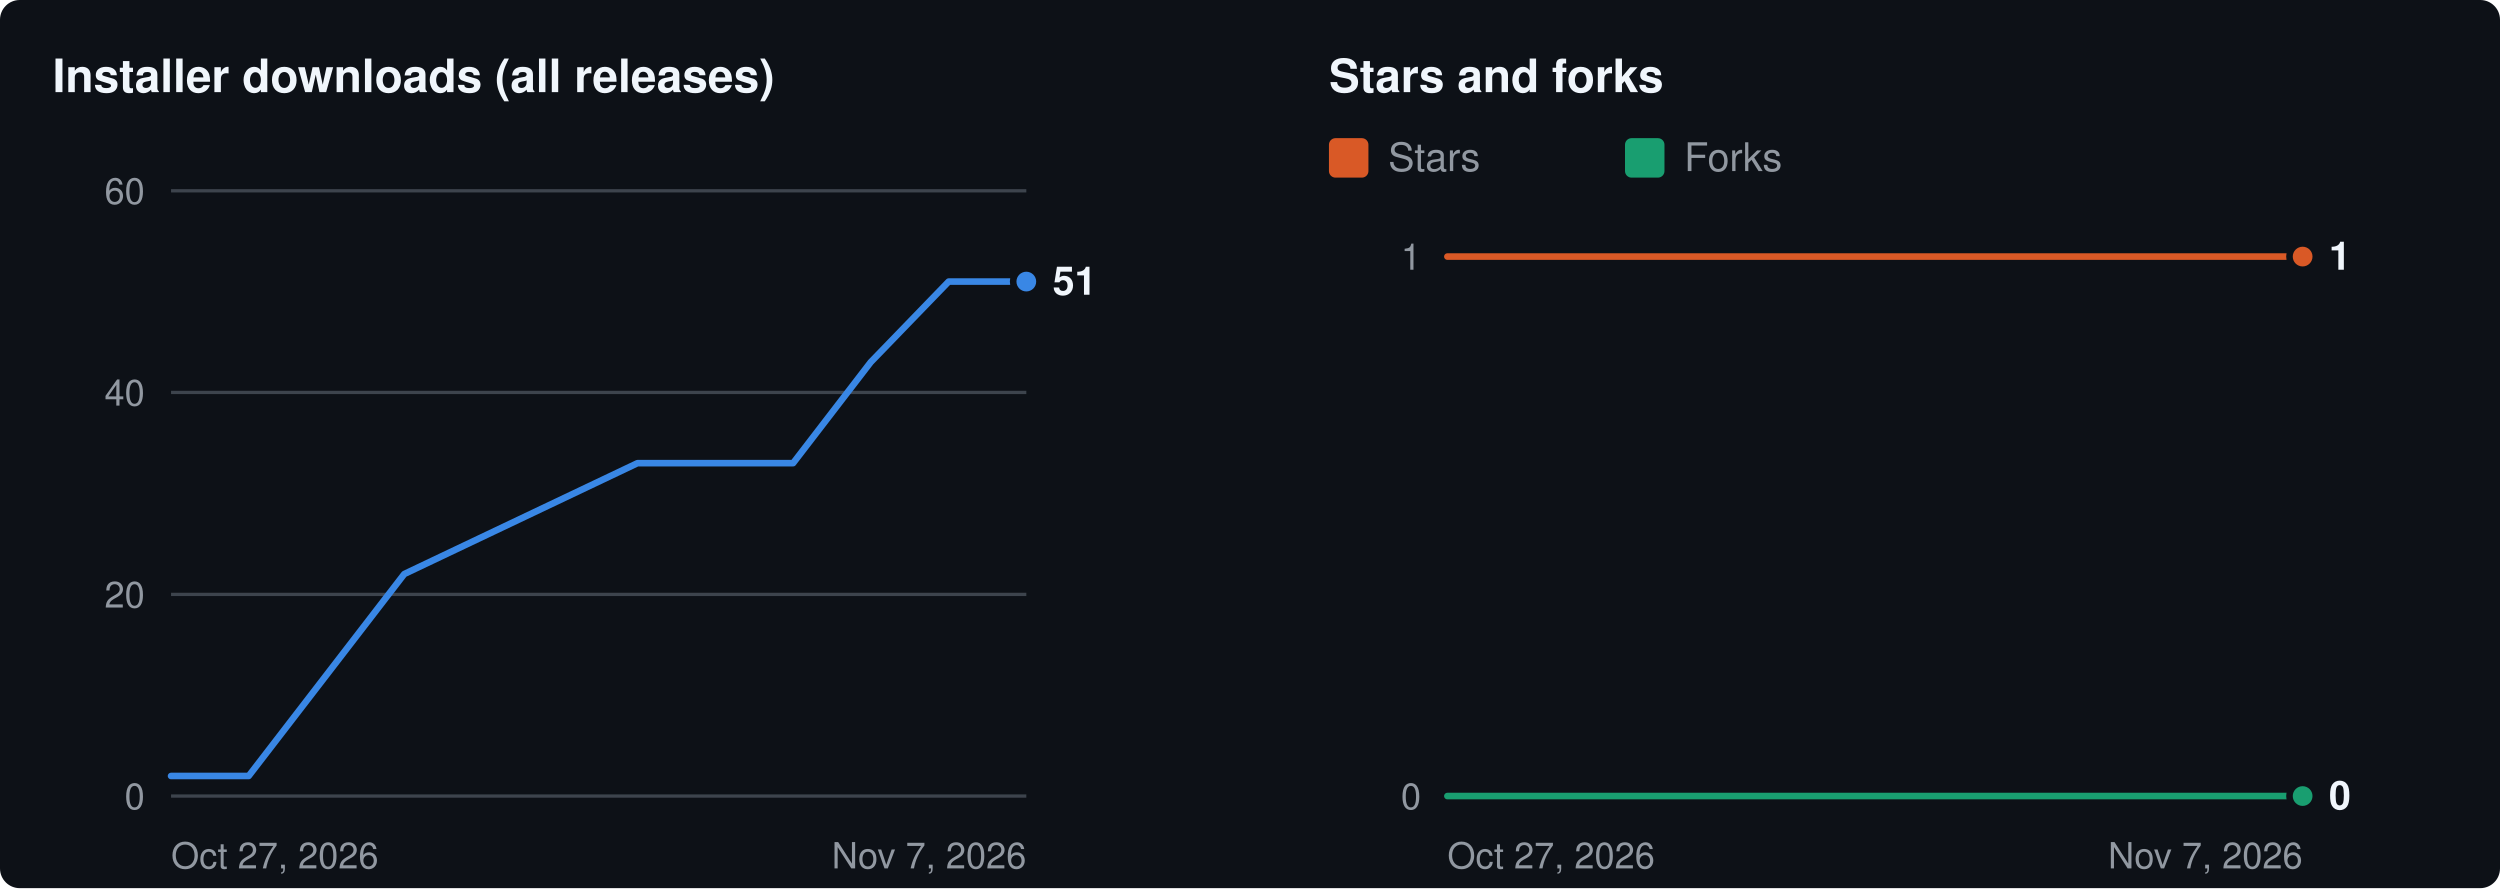
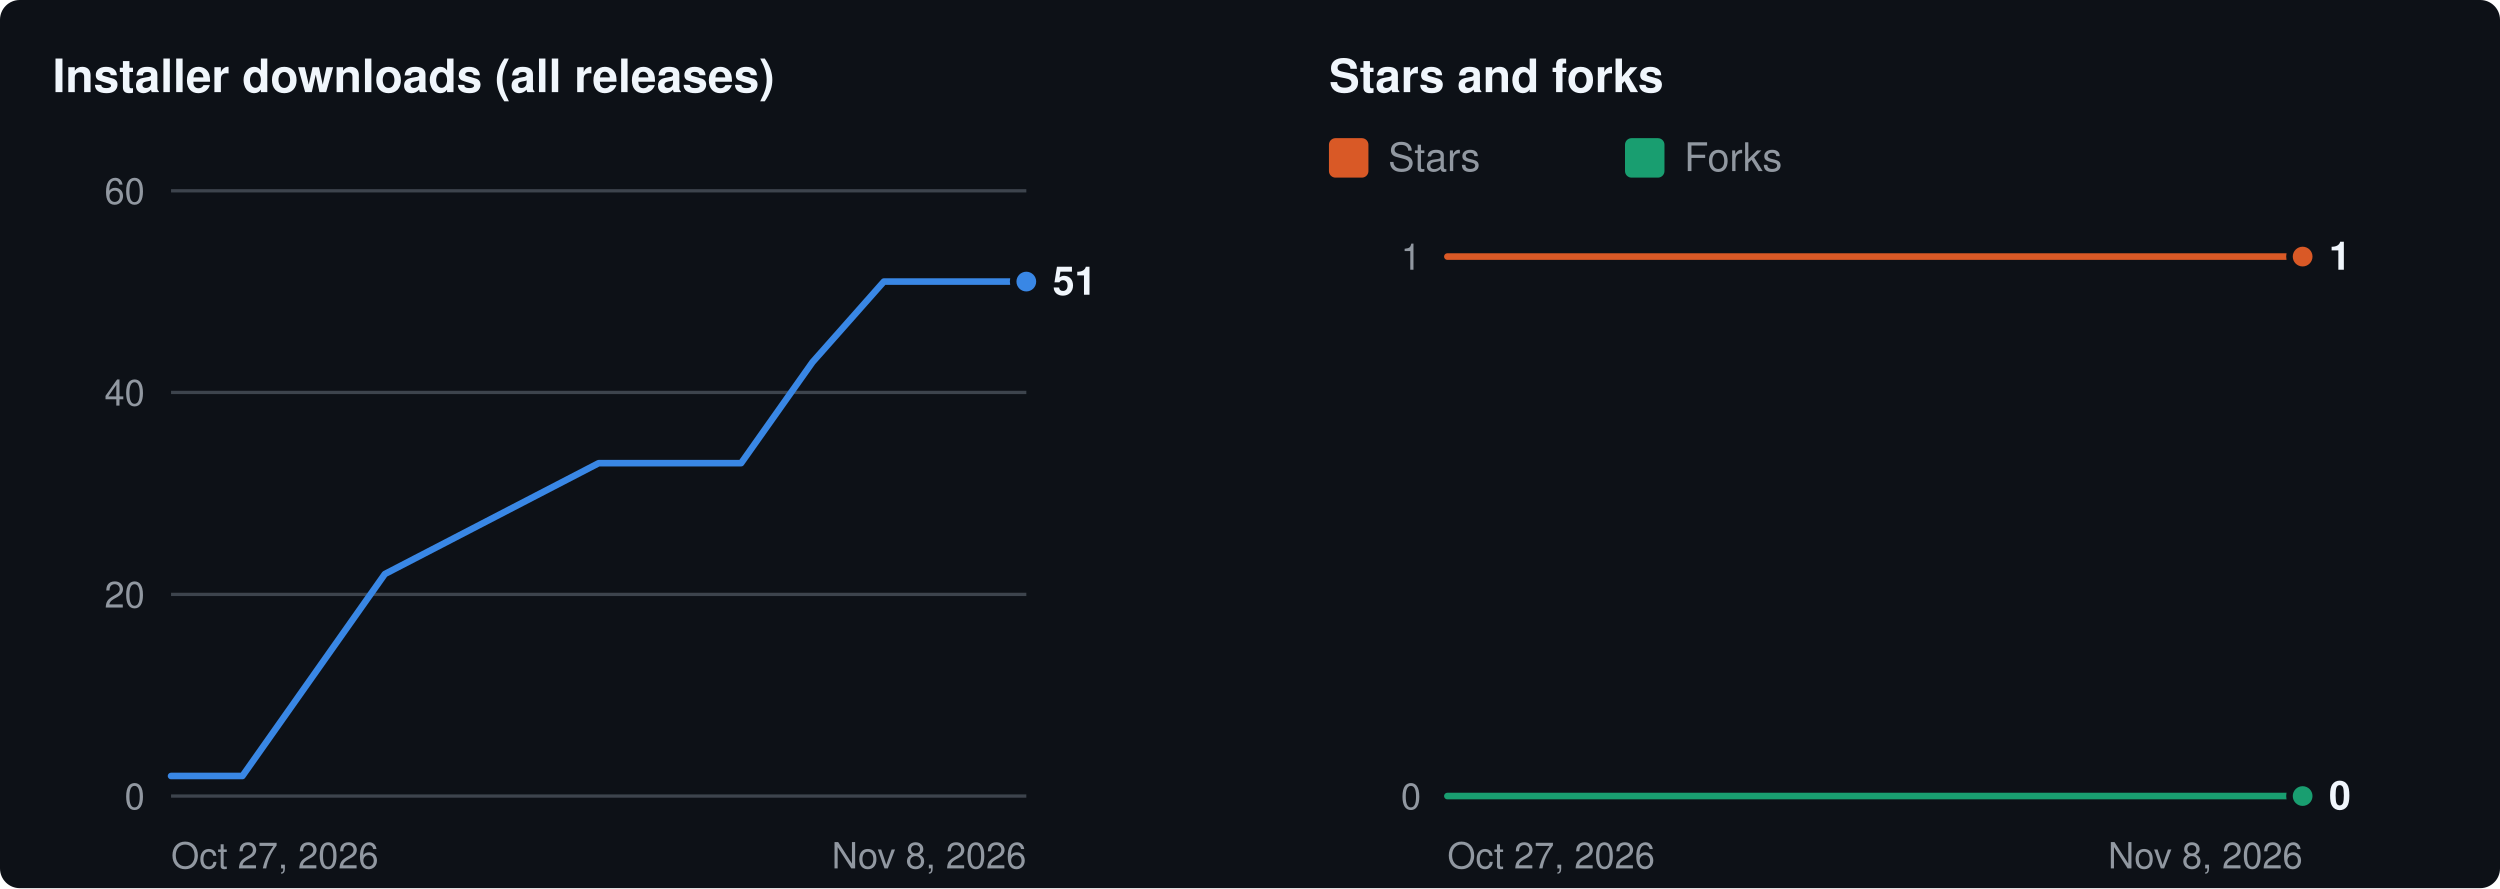
<svg xmlns="http://www.w3.org/2000/svg" width="760" height="270" viewBox="0 0 760 270" role="img" aria-labelledby="t d">
  <rect width="760" height="270" rx="6" fill="#0d1117" />
  <g transform="translate(16 8)">
    <text x="0" y="20" fill="#f0f6fc" font-size="14" font-weight="600" font-family="-apple-system,BlinkMacSystemFont,'Segoe UI',Helvetica,Arial,sans-serif">Installer downloads (all releases)</text>
    <line x1="36" x2="296" y1="234.0" y2="234.0" stroke="#3d444d" stroke-width="1" />
    <text x="28" y="234.0" dy="4" text-anchor="end" fill="#9198a1" font-size="11" font-family="-apple-system,BlinkMacSystemFont,'Segoe UI',Helvetica,Arial,sans-serif">0</text>
    <line x1="36" x2="296" y1="172.7" y2="172.7" stroke="#3d444d" stroke-width="1" />
    <text x="28" y="172.7" dy="4" text-anchor="end" fill="#9198a1" font-size="11" font-family="-apple-system,BlinkMacSystemFont,'Segoe UI',Helvetica,Arial,sans-serif">20</text>
    <line x1="36" x2="296" y1="111.3" y2="111.3" stroke="#3d444d" stroke-width="1" />
    <text x="28" y="111.3" dy="4" text-anchor="end" fill="#9198a1" font-size="11" font-family="-apple-system,BlinkMacSystemFont,'Segoe UI',Helvetica,Arial,sans-serif">40</text>
    <line x1="36" x2="296" y1="50.0" y2="50.0" stroke="#3d444d" stroke-width="1" />
    <text x="28" y="50.0" dy="4" text-anchor="end" fill="#9198a1" font-size="11" font-family="-apple-system,BlinkMacSystemFont,'Segoe UI',Helvetica,Arial,sans-serif">60</text>
    <text x="36" y="256" fill="#9198a1" font-size="11" font-family="-apple-system,BlinkMacSystemFont,'Segoe UI',Helvetica,Arial,sans-serif">Oct 27, 2026</text>
-     <text x="296" y="256" text-anchor="end" fill="#9198a1" font-size="11" font-family="-apple-system,BlinkMacSystemFont,'Segoe UI',Helvetica,Arial,sans-serif">Nov 7, 2026</text>
-     <polyline fill="none" stroke="#3987e5" stroke-width="2" stroke-linejoin="round" stroke-linecap="round" points="36.0,227.9 59.6,227.9 106.9,166.5 177.8,132.8 201.5,132.8 225.1,132.8 248.7,102.1 272.4,77.6 296.0,77.6" />
+     <text x="296" y="256" text-anchor="end" fill="#9198a1" font-size="11" font-family="-apple-system,BlinkMacSystemFont,'Segoe UI',Helvetica,Arial,sans-serif">Nov 8, 2026</text>
+     <polyline fill="none" stroke="#3987e5" stroke-width="2" stroke-linejoin="round" stroke-linecap="round" points="36.0,227.9 57.7,227.9 101.0,166.5 166.0,132.8 187.7,132.8 209.3,132.8 231.0,102.1 252.7,77.6 274.3,77.6 296.0,77.6" />
    <circle cx="296.0" cy="77.6" r="4" fill="#3987e5" stroke="#0d1117" stroke-width="2" />
    <text x="304.0" y="77.6" dy="4" fill="#f0f6fc" font-size="12" font-weight="600" font-family="-apple-system,BlinkMacSystemFont,'Segoe UI',Helvetica,Arial,sans-serif">51</text>
    <text x="388" y="20" fill="#f0f6fc" font-size="14" font-weight="600" font-family="-apple-system,BlinkMacSystemFont,'Segoe UI',Helvetica,Arial,sans-serif">Stars and forks</text>
    <rect x="388" y="34" width="12" height="12" rx="2" fill="#d95926" />
    <text x="406" y="44" fill="#9198a1" font-size="12" font-family="-apple-system,BlinkMacSystemFont,'Segoe UI',Helvetica,Arial,sans-serif">Stars</text>
    <rect x="478" y="34" width="12" height="12" rx="2" fill="#199e70" />
    <text x="496" y="44" fill="#9198a1" font-size="12" font-family="-apple-system,BlinkMacSystemFont,'Segoe UI',Helvetica,Arial,sans-serif">Forks</text>
    <line x1="424" x2="684" y1="234.0" y2="234.0" stroke="#3d444d" stroke-width="1" />
    <text x="416" y="234.0" dy="4" text-anchor="end" fill="#9198a1" font-size="11" font-family="-apple-system,BlinkMacSystemFont,'Segoe UI',Helvetica,Arial,sans-serif">0</text>
    <line x1="424" x2="684" y1="70.0" y2="70.0" stroke="#3d444d" stroke-width="1" />
    <text x="416" y="70.0" dy="4" text-anchor="end" fill="#9198a1" font-size="11" font-family="-apple-system,BlinkMacSystemFont,'Segoe UI',Helvetica,Arial,sans-serif">1</text>
    <text x="424" y="256" fill="#9198a1" font-size="11" font-family="-apple-system,BlinkMacSystemFont,'Segoe UI',Helvetica,Arial,sans-serif">Oct 27, 2026</text>
-     <text x="684" y="256" text-anchor="end" fill="#9198a1" font-size="11" font-family="-apple-system,BlinkMacSystemFont,'Segoe UI',Helvetica,Arial,sans-serif">Nov 7, 2026</text>
-     <polyline fill="none" stroke="#d95926" stroke-width="2" stroke-linejoin="round" stroke-linecap="round" points="424.0,70.0 447.6,70.0 494.9,70.0 565.8,70.0 589.5,70.0 613.1,70.0 636.7,70.0 660.4,70.0 684.0,70.0" />
+     <text x="684" y="256" text-anchor="end" fill="#9198a1" font-size="11" font-family="-apple-system,BlinkMacSystemFont,'Segoe UI',Helvetica,Arial,sans-serif">Nov 8, 2026</text>
+     <polyline fill="none" stroke="#d95926" stroke-width="2" stroke-linejoin="round" stroke-linecap="round" points="424.0,70.0 445.7,70.0 489.0,70.0 554.0,70.0 575.7,70.0 597.3,70.0 619.0,70.0 640.7,70.0 662.3,70.0 684.0,70.0" />
    <circle cx="684.0" cy="70.0" r="4" fill="#d95926" stroke="#0d1117" stroke-width="2" />
-     <polyline fill="none" stroke="#199e70" stroke-width="2" stroke-linejoin="round" stroke-linecap="round" points="424.0,234.0 447.6,234.0 494.9,234.0 565.8,234.0 589.5,234.0 613.1,234.0 636.7,234.0 660.4,234.0 684.0,234.0" />
+     <polyline fill="none" stroke="#199e70" stroke-width="2" stroke-linejoin="round" stroke-linecap="round" points="424.0,234.0 445.7,234.0 489.0,234.0 554.0,234.0 575.7,234.0 597.3,234.0 619.0,234.0 640.7,234.0 662.3,234.0 684.0,234.0" />
    <circle cx="684.0" cy="234.0" r="4" fill="#199e70" stroke="#0d1117" stroke-width="2" />
    <text x="692.0" y="70.0" dy="4" fill="#f0f6fc" font-size="12" font-weight="600" font-family="-apple-system,BlinkMacSystemFont,'Segoe UI',Helvetica,Arial,sans-serif">1</text>
    <text x="692.0" y="234.0" dy="4" fill="#f0f6fc" font-size="12" font-weight="600" font-family="-apple-system,BlinkMacSystemFont,'Segoe UI',Helvetica,Arial,sans-serif">0</text>
  </g>
</svg>
